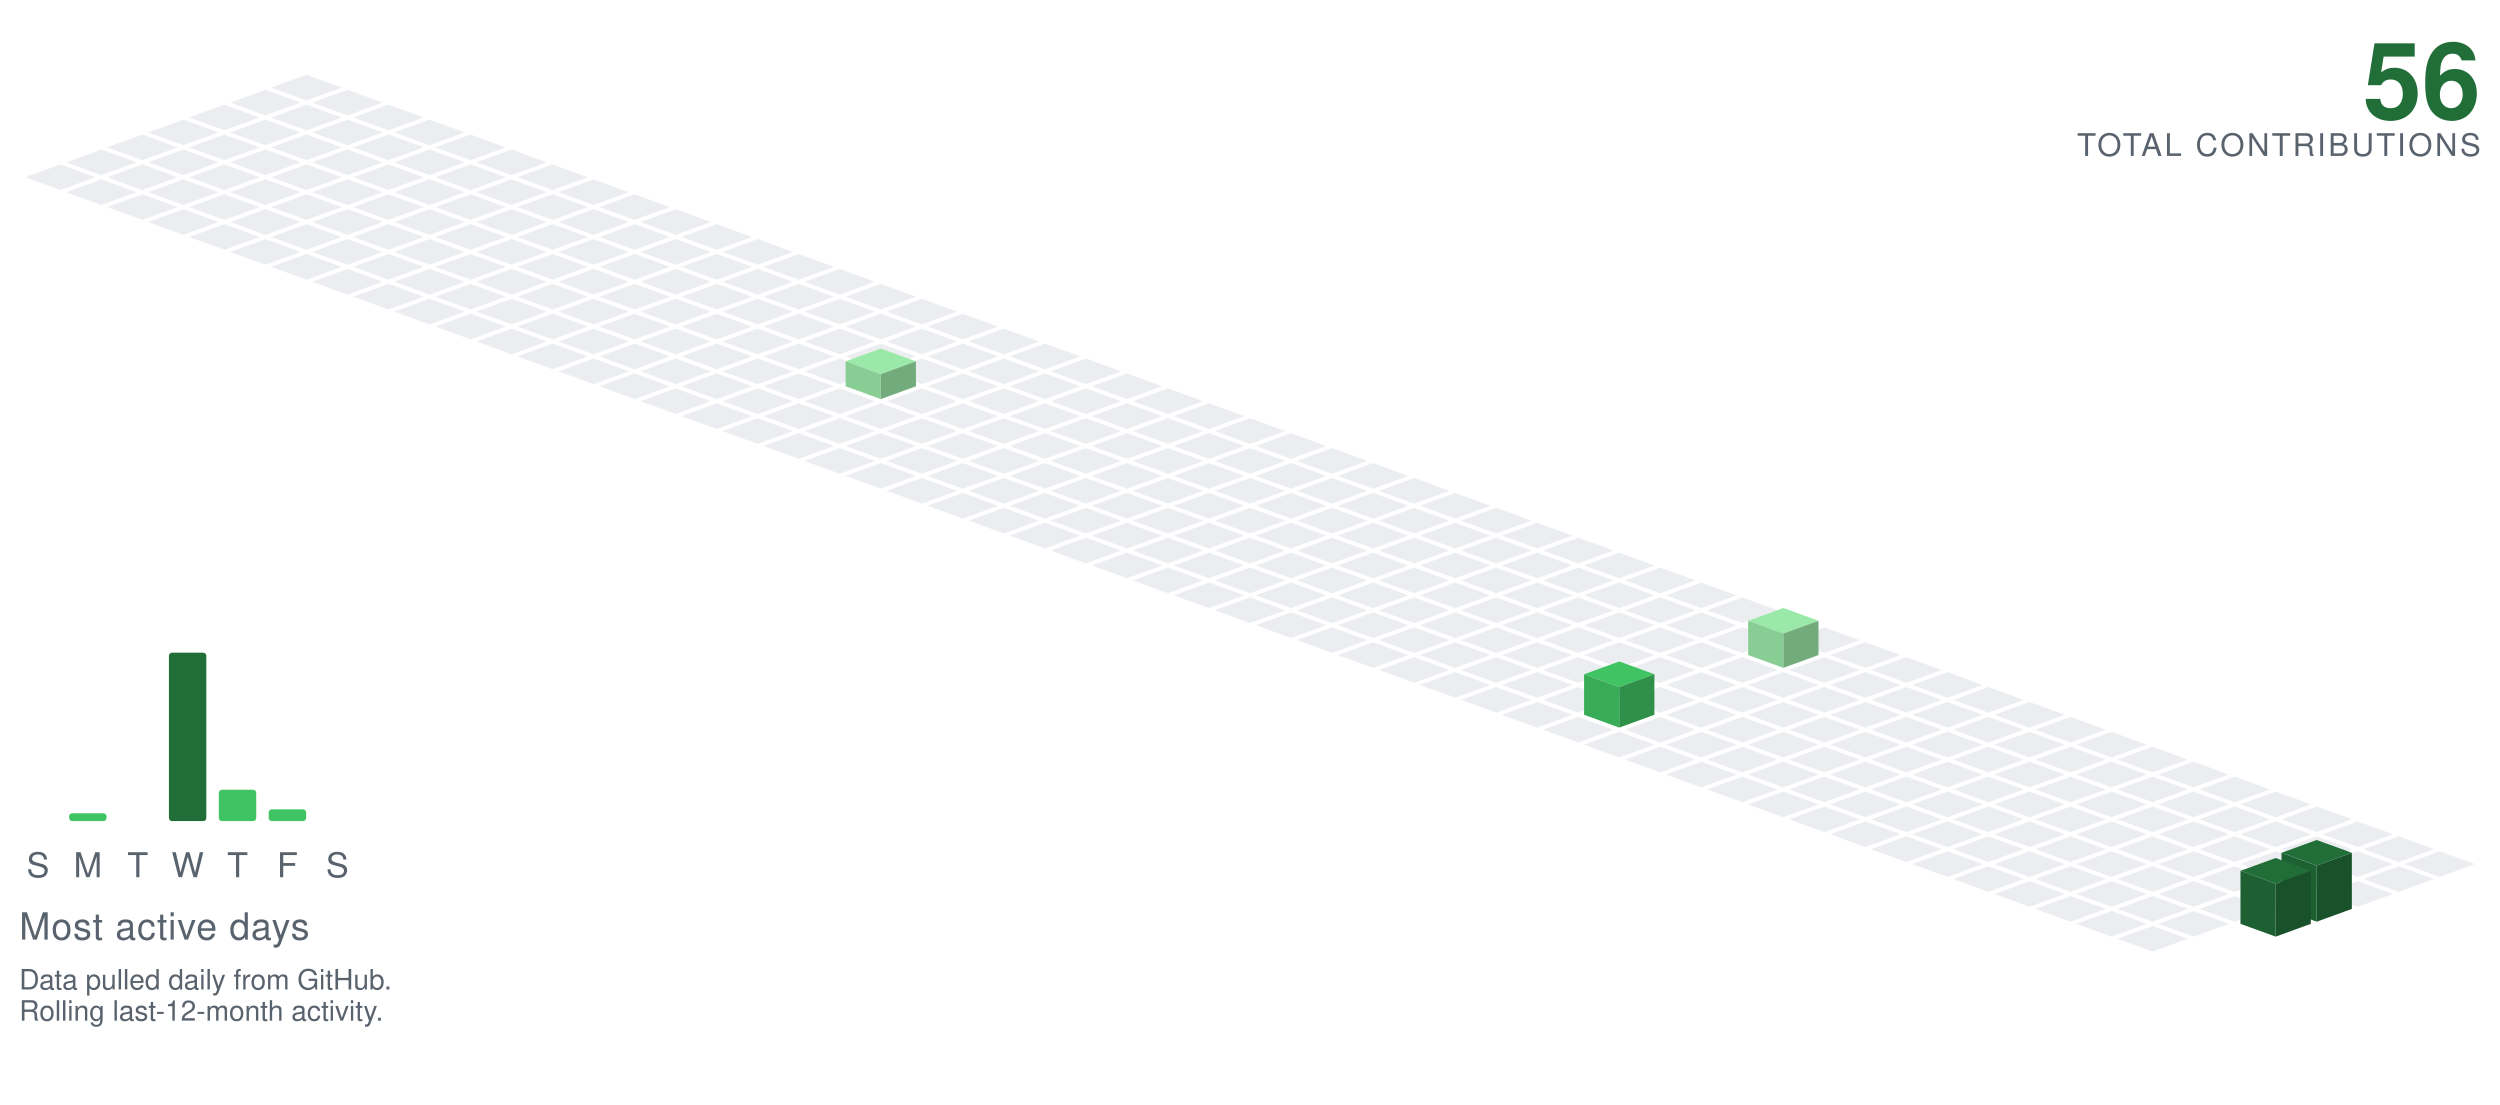
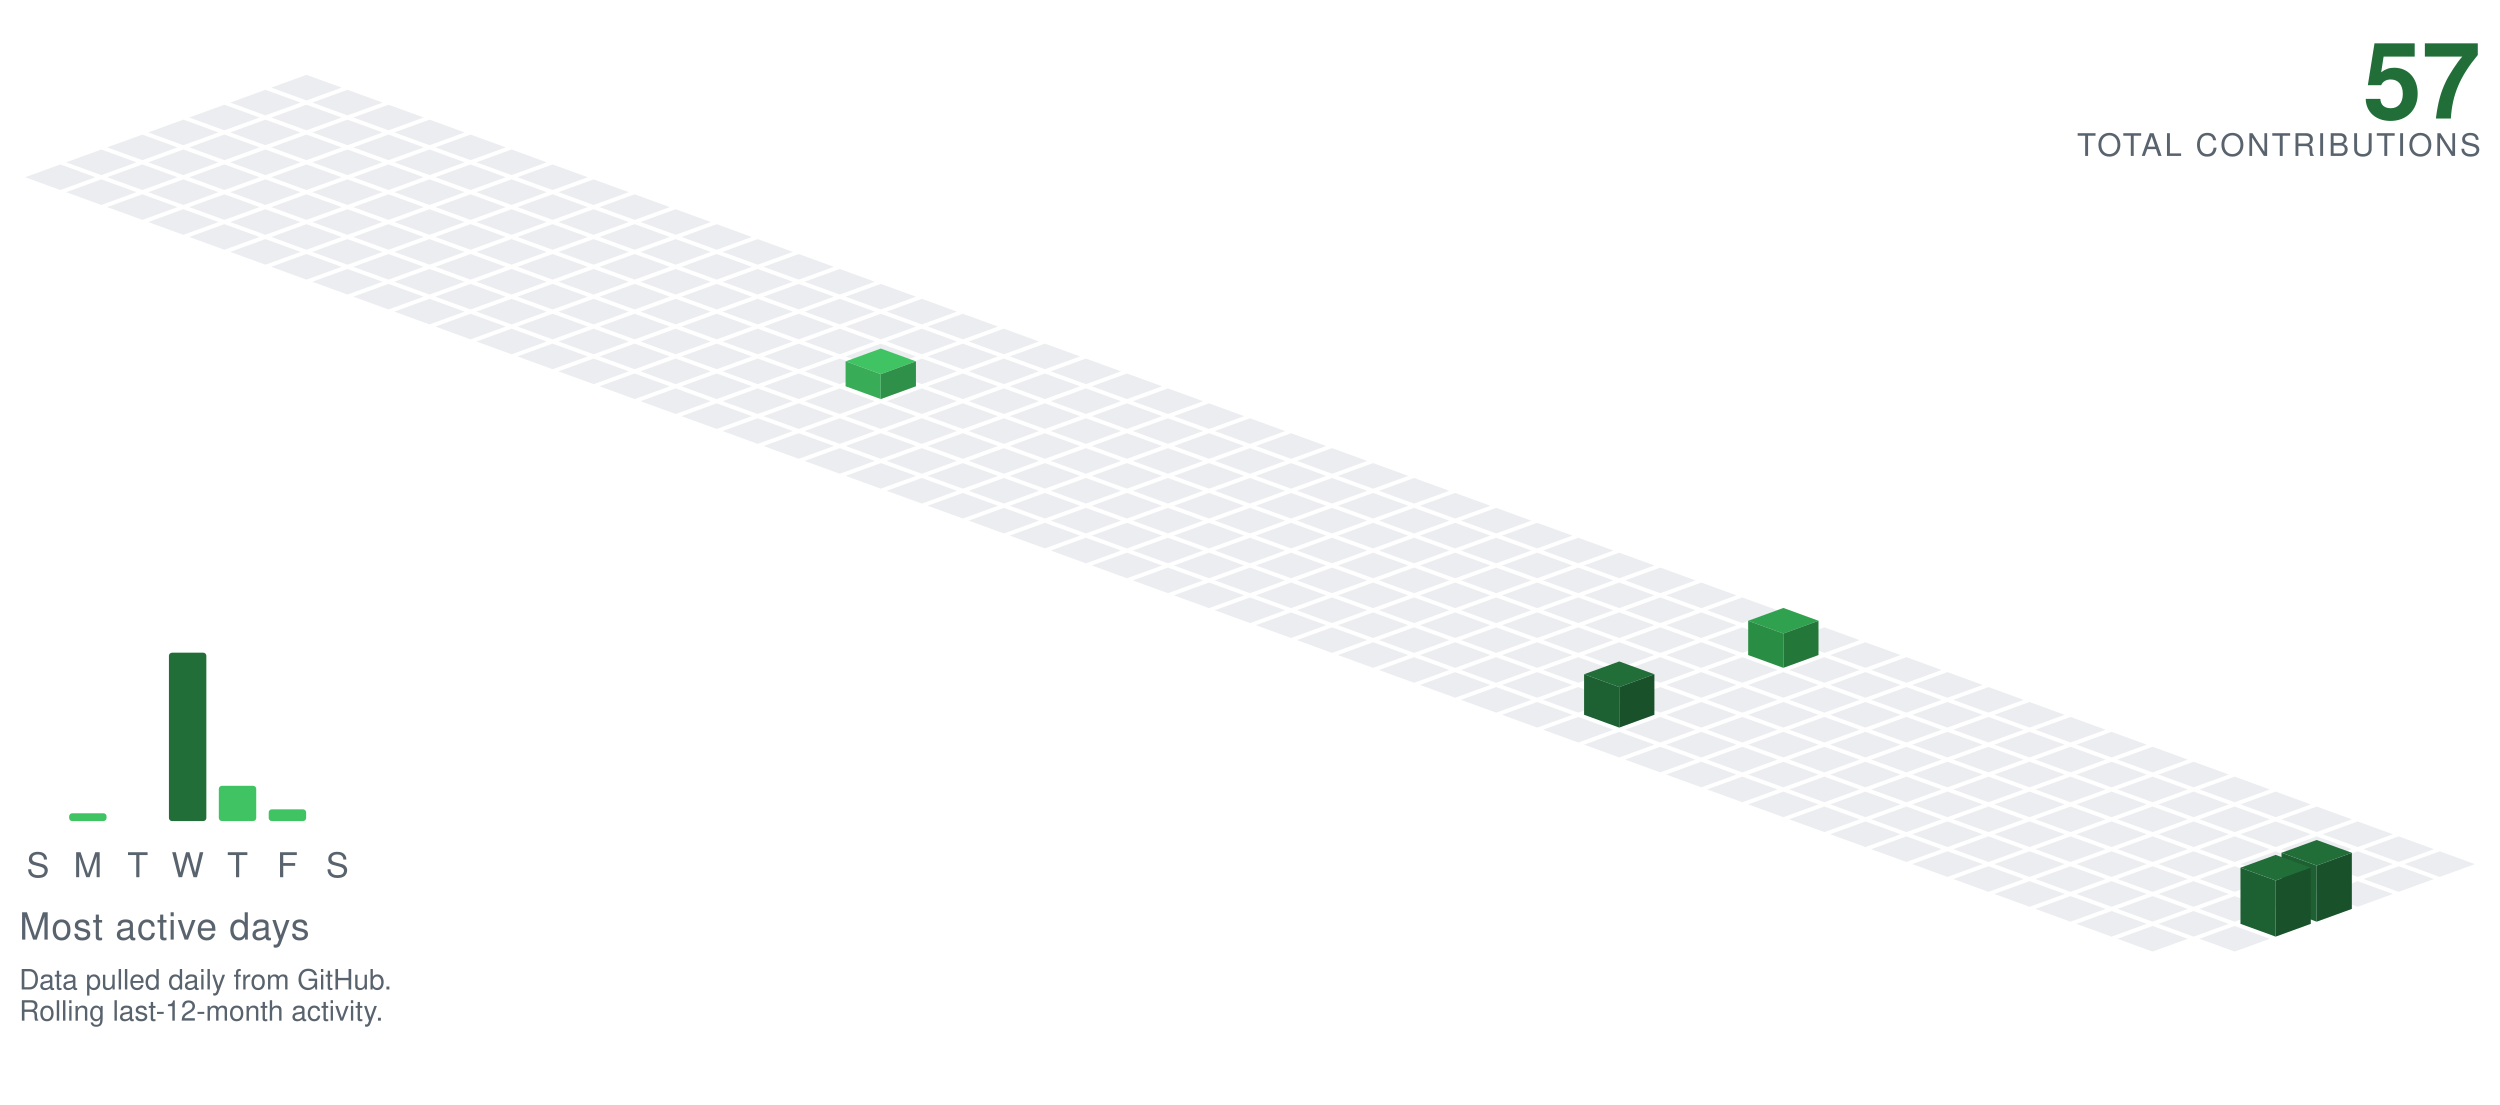
<svg xmlns="http://www.w3.org/2000/svg" viewBox="-98.09 -24.00 801.34 354.30" width="801" height="354">
  <polygon points="0.00,0.00 11.28,4.10 0.00,8.21 -11.28,4.10" fill="#ebedf0" />
  <polygon points="-13.16,4.79 -1.88,8.89 -13.16,13.00 -24.43,8.89" fill="#ebedf0" />
  <polygon points="13.16,4.79 24.43,8.89 13.16,13.00 1.88,8.89" fill="#ebedf0" />
  <polygon points="-26.31,9.58 -15.04,13.68 -26.31,17.79 -37.59,13.68" fill="#ebedf0" />
  <polygon points="0.00,9.58 11.28,13.68 0.00,17.79 -11.28,13.68" fill="#ebedf0" />
  <polygon points="26.31,9.58 37.59,13.68 26.31,17.79 15.04,13.68" fill="#ebedf0" />
  <polygon points="-39.47,14.36 -28.19,18.47 -39.47,22.57 -50.74,18.47" fill="#ebedf0" />
  <polygon points="-13.16,14.36 -1.88,18.47 -13.16,22.57 -24.43,18.47" fill="#ebedf0" />
  <polygon points="13.16,14.36 24.43,18.47 13.16,22.57 1.88,18.47" fill="#ebedf0" />
  <polygon points="39.47,14.36 50.74,18.47 39.47,22.57 28.19,18.47" fill="#ebedf0" />
  <polygon points="-52.62,19.15 -41.35,23.26 -52.62,27.36 -63.90,23.26" fill="#ebedf0" />
  <polygon points="-26.31,19.15 -15.04,23.26 -26.31,27.36 -37.59,23.26" fill="#ebedf0" />
  <polygon points="0.00,19.15 11.28,23.26 0.00,27.36 -11.28,23.26" fill="#ebedf0" />
  <polygon points="26.31,19.15 37.59,23.26 26.31,27.36 15.04,23.26" fill="#ebedf0" />
  <polygon points="52.62,19.15 63.90,23.26 52.62,27.36 41.35,23.26" fill="#ebedf0" />
  <polygon points="-65.78,23.94 -54.50,28.05 -65.78,32.15 -77.05,28.05" fill="#ebedf0" />
  <polygon points="-39.47,23.94 -28.19,28.05 -39.47,32.15 -50.74,28.05" fill="#ebedf0" />
  <polygon points="-13.16,23.94 -1.88,28.05 -13.16,32.15 -24.43,28.05" fill="#ebedf0" />
  <polygon points="13.16,23.94 24.43,28.05 13.16,32.15 1.88,28.05" fill="#ebedf0" />
  <polygon points="39.47,23.94 50.74,28.05 39.47,32.15 28.19,28.05" fill="#ebedf0" />
  <polygon points="65.78,23.94 77.05,28.05 65.78,32.15 54.50,28.05" fill="#ebedf0" />
  <polygon points="-78.93,28.73 -67.66,32.83 -78.93,36.94 -90.21,32.83" fill="#ebedf0" />
  <polygon points="-52.62,28.73 -41.35,32.83 -52.62,36.94 -63.90,32.83" fill="#ebedf0" />
  <polygon points="-26.31,28.73 -15.04,32.83 -26.31,36.94 -37.59,32.83" fill="#ebedf0" />
  <polygon points="0.00,28.73 11.28,32.83 0.00,36.94 -11.28,32.83" fill="#ebedf0" />
  <polygon points="26.31,28.73 37.59,32.83 26.31,36.94 15.04,32.83" fill="#ebedf0" />
  <polygon points="52.62,28.73 63.90,32.83 52.62,36.94 41.35,32.83" fill="#ebedf0" />
  <polygon points="78.93,28.73 90.21,32.83 78.93,36.94 67.66,32.83" fill="#ebedf0" />
  <polygon points="-65.78,33.52 -54.50,37.62 -65.78,41.73 -77.05,37.62" fill="#ebedf0" />
  <polygon points="-39.47,33.52 -28.19,37.62 -39.47,41.73 -50.74,37.62" fill="#ebedf0" />
  <polygon points="-13.16,33.52 -1.88,37.62 -13.16,41.73 -24.43,37.62" fill="#ebedf0" />
  <polygon points="13.16,33.52 24.43,37.62 13.16,41.73 1.88,37.62" fill="#ebedf0" />
  <polygon points="39.47,33.52 50.74,37.62 39.47,41.73 28.19,37.62" fill="#ebedf0" />
  <polygon points="65.78,33.52 77.05,37.62 65.78,41.73 54.50,37.62" fill="#ebedf0" />
  <polygon points="92.09,33.52 103.37,37.62 92.09,41.73 80.81,37.62" fill="#ebedf0" />
  <polygon points="-52.62,38.31 -41.35,42.41 -52.62,46.51 -63.90,42.41" fill="#ebedf0" />
  <polygon points="-26.31,38.31 -15.04,42.41 -26.31,46.51 -37.59,42.41" fill="#ebedf0" />
  <polygon points="0.00,38.31 11.28,42.41 0.00,46.51 -11.28,42.41" fill="#ebedf0" />
  <polygon points="26.31,38.31 37.59,42.41 26.31,46.51 15.04,42.41" fill="#ebedf0" />
  <polygon points="52.62,38.31 63.90,42.41 52.62,46.51 41.35,42.41" fill="#ebedf0" />
  <polygon points="78.93,38.31 90.21,42.41 78.93,46.51 67.66,42.41" fill="#ebedf0" />
  <polygon points="105.25,38.31 116.52,42.41 105.25,46.51 93.97,42.41" fill="#ebedf0" />
  <polygon points="-39.47,43.09 -28.19,47.20 -39.47,51.30 -50.74,47.20" fill="#ebedf0" />
  <polygon points="-13.16,43.09 -1.88,47.20 -13.16,51.30 -24.43,47.20" fill="#ebedf0" />
  <polygon points="13.16,43.09 24.43,47.20 13.16,51.30 1.88,47.20" fill="#ebedf0" />
  <polygon points="39.47,43.09 50.74,47.20 39.47,51.30 28.19,47.20" fill="#ebedf0" />
  <polygon points="65.78,43.09 77.05,47.20 65.78,51.30 54.50,47.20" fill="#ebedf0" />
  <polygon points="92.09,43.09 103.37,47.20 92.09,51.30 80.81,47.20" fill="#ebedf0" />
  <polygon points="118.40,43.09 129.68,47.20 118.40,51.30 107.12,47.20" fill="#ebedf0" />
  <polygon points="-26.31,47.88 -15.04,51.99 -26.31,56.09 -37.59,51.99" fill="#ebedf0" />
  <polygon points="0.00,47.88 11.28,51.99 0.00,56.09 -11.28,51.99" fill="#ebedf0" />
  <polygon points="26.31,47.88 37.59,51.99 26.31,56.09 15.04,51.99" fill="#ebedf0" />
  <polygon points="52.62,47.88 63.90,51.99 52.62,56.09 41.35,51.99" fill="#ebedf0" />
  <polygon points="78.93,47.88 90.21,51.99 78.93,56.09 67.66,51.99" fill="#ebedf0" />
  <polygon points="105.25,47.88 116.52,51.99 105.25,56.09 93.97,51.99" fill="#ebedf0" />
  <polygon points="131.56,47.88 142.83,51.99 131.56,56.09 120.28,51.99" fill="#ebedf0" />
  <polygon points="-13.16,52.67 -1.88,56.78 -13.16,60.88 -24.43,56.78" fill="#ebedf0" />
  <polygon points="13.16,52.67 24.43,56.78 13.16,60.88 1.88,56.78" fill="#ebedf0" />
  <polygon points="39.47,52.67 50.74,56.78 39.47,60.88 28.19,56.78" fill="#ebedf0" />
  <polygon points="65.78,52.67 77.05,56.78 65.78,60.88 54.50,56.78" fill="#ebedf0" />
  <polygon points="92.09,52.67 103.37,56.78 92.09,60.88 80.81,56.78" fill="#ebedf0" />
  <polygon points="118.40,52.67 129.68,56.78 118.40,60.88 107.12,56.78" fill="#ebedf0" />
  <polygon points="144.71,52.67 155.99,56.78 144.71,60.88 133.44,56.78" fill="#ebedf0" />
  <polygon points="0.00,57.46 11.28,61.56 0.00,65.67 -11.28,61.56" fill="#ebedf0" />
  <polygon points="26.31,57.46 37.59,61.56 26.31,65.67 15.04,61.56" fill="#ebedf0" />
  <polygon points="52.62,57.46 63.90,61.56 52.62,65.67 41.35,61.56" fill="#ebedf0" />
  <polygon points="78.93,57.46 90.21,61.56 78.93,65.67 67.66,61.56" fill="#ebedf0" />
  <polygon points="105.25,57.46 116.52,61.56 105.25,65.67 93.97,61.56" fill="#ebedf0" />
  <polygon points="131.56,57.46 142.83,61.56 131.56,65.67 120.28,61.56" fill="#ebedf0" />
  <polygon points="157.87,57.46 169.14,61.56 157.87,65.67 146.59,61.56" fill="#ebedf0" />
  <polygon points="13.16,62.25 24.43,66.35 13.16,70.46 1.88,66.35" fill="#ebedf0" />
  <polygon points="39.47,62.25 50.74,66.35 39.47,70.46 28.19,66.35" fill="#ebedf0" />
  <polygon points="65.78,62.25 77.05,66.35 65.78,70.46 54.50,66.35" fill="#ebedf0" />
  <polygon points="92.09,62.25 103.37,66.35 92.09,70.46 80.81,66.35" fill="#ebedf0" />
  <polygon points="118.40,62.25 129.68,66.35 118.40,70.46 107.12,66.35" fill="#ebedf0" />
  <polygon points="144.71,62.25 155.99,66.35 144.71,70.46 133.44,66.35" fill="#ebedf0" />
  <polygon points="171.02,62.25 182.30,66.35 171.02,70.46 159.75,66.35" fill="#ebedf0" />
  <polygon points="26.31,67.04 37.59,71.14 26.31,75.24 15.04,71.14" fill="#ebedf0" />
  <polygon points="52.62,67.04 63.90,71.14 52.62,75.24 41.35,71.14" fill="#ebedf0" />
  <polygon points="78.93,67.04 90.21,71.14 78.93,75.24 67.66,71.14" fill="#ebedf0" />
  <polygon points="105.25,67.04 116.52,71.14 105.25,75.24 93.97,71.14" fill="#ebedf0" />
  <polygon points="131.56,67.04 142.83,71.14 131.56,75.24 120.28,71.14" fill="#ebedf0" />
  <polygon points="157.87,67.04 169.14,71.14 157.87,75.24 146.59,71.14" fill="#ebedf0" />
  <polygon points="184.18,67.04 195.46,71.14 184.18,75.24 172.90,71.14" fill="#ebedf0" />
  <polygon points="39.47,71.82 50.74,75.93 39.47,80.03 28.19,75.93" fill="#ebedf0" />
  <polygon points="65.78,71.82 77.05,75.93 65.78,80.03 54.50,75.93" fill="#ebedf0" />
  <polygon points="92.09,71.82 103.37,75.93 92.09,80.03 80.81,75.93" fill="#ebedf0" />
  <polygon points="118.40,71.82 129.68,75.93 118.40,80.03 107.12,75.93" fill="#ebedf0" />
  <polygon points="144.71,71.82 155.99,75.93 144.71,80.03 133.44,75.93" fill="#ebedf0" />
  <polygon points="171.02,71.82 182.30,75.93 171.02,80.03 159.75,75.93" fill="#ebedf0" />
  <polygon points="197.34,71.82 208.61,75.93 197.34,80.03 186.06,75.93" fill="#ebedf0" />
  <polygon points="52.62,76.61 63.90,80.72 52.62,84.82 41.35,80.72" fill="#ebedf0" />
  <polygon points="78.93,76.61 90.21,80.72 78.93,84.82 67.66,80.72" fill="#ebedf0" />
  <polygon points="105.25,76.61 116.52,80.72 105.25,84.82 93.97,80.72" fill="#ebedf0" />
  <polygon points="131.56,76.61 142.83,80.72 131.56,84.82 120.28,80.72" fill="#ebedf0" />
  <polygon points="157.87,76.61 169.14,80.72 157.87,84.82 146.59,80.72" fill="#ebedf0" />
  <polygon points="184.18,76.61 195.46,80.72 184.18,84.82 172.90,80.72" fill="#ebedf0" />
  <polygon points="210.49,76.61 221.77,80.72 210.49,84.82 199.21,80.72" fill="#ebedf0" />
  <polygon points="65.78,81.40 77.05,85.51 65.78,89.61 54.50,85.51" fill="#ebedf0" />
  <polygon points="92.09,81.40 103.37,85.51 92.09,89.61 80.81,85.51" fill="#ebedf0" />
  <polygon points="118.40,81.40 129.68,85.51 118.40,89.61 107.12,85.51" fill="#ebedf0" />
  <polygon points="144.71,81.40 155.99,85.51 144.71,89.61 133.44,85.51" fill="#ebedf0" />
  <polygon points="171.02,81.40 182.30,85.51 171.02,89.61 159.75,85.51" fill="#ebedf0" />
  <polygon points="197.34,81.40 208.61,85.51 197.34,89.61 186.06,85.51" fill="#ebedf0" />
  <polygon points="223.65,81.40 234.92,85.51 223.65,89.61 212.37,85.51" fill="#ebedf0" />
  <polygon points="78.93,86.19 90.21,90.29 78.93,94.40 67.66,90.29" fill="#ebedf0" />
  <polygon points="105.25,86.19 116.52,90.29 105.25,94.40 93.97,90.29" fill="#ebedf0" />
  <polygon points="131.56,86.19 142.83,90.29 131.56,94.40 120.28,90.29" fill="#ebedf0" />
  <polygon points="157.87,86.19 169.14,90.29 157.87,94.40 146.59,90.29" fill="#ebedf0" />
  <polygon points="184.18,86.19 195.46,90.29 184.18,94.40 172.90,90.29" fill="#ebedf0" />
  <polygon points="210.49,86.19 221.77,90.29 210.49,94.40 199.21,90.29" fill="#ebedf0" />
  <polygon points="236.80,86.19 248.08,90.29 236.80,94.40 225.53,90.29" fill="#ebedf0" />
  <polygon points="92.09,90.98 103.37,95.08 92.09,99.19 80.81,95.08" fill="#ebedf0" />
  <polygon points="118.40,90.98 129.68,95.08 118.40,99.19 107.12,95.08" fill="#ebedf0" />
  <polygon points="144.71,90.98 155.99,95.08 144.71,99.19 133.44,95.08" fill="#ebedf0" />
  <polygon points="171.02,90.98 182.30,95.08 171.02,99.19 159.75,95.08" fill="#ebedf0" />
  <polygon points="197.34,90.98 208.61,95.08 197.34,99.19 186.06,95.08" fill="#ebedf0" />
  <polygon points="223.65,90.98 234.92,95.08 223.65,99.19 212.37,95.08" fill="#ebedf0" />
  <polygon points="249.96,90.98 261.23,95.08 249.96,99.19 238.68,95.08" fill="#ebedf0" />
  <polygon points="105.25,95.77 116.52,99.87 105.25,103.97 93.97,99.87" fill="#ebedf0" />
  <polygon points="131.56,95.77 142.83,99.87 131.56,103.97 120.28,99.87" fill="#ebedf0" />
  <polygon points="157.87,95.77 169.14,99.87 157.87,103.97 146.59,99.87" fill="#ebedf0" />
  <polygon points="210.49,95.77 221.77,99.87 210.49,103.97 199.21,99.87" fill="#ebedf0" />
  <polygon points="236.80,95.77 248.08,99.87 236.80,103.97 225.53,99.87" fill="#ebedf0" />
  <polygon points="263.11,95.77 274.39,99.87 263.11,103.97 251.84,99.87" fill="#ebedf0" />
-   <polygon points="184.18,87.77 195.46,91.87 184.18,95.97 172.90,91.87" fill="#9be9a8" />
-   <polygon points="172.90,99.87 172.90,91.87 184.18,95.97 184.18,103.97" fill="#88cd93" />
-   <polygon points="184.18,103.97 184.18,95.97 195.46,91.87 195.46,99.87" fill="#72ac7c" />
+   <polygon points="184.18,87.77 195.46,91.87 184.18,95.97 172.90,91.87" fill="#40c463" />
+   <polygon points="172.90,99.87 172.90,91.87 184.18,95.97 184.18,103.97" fill="#38ac57" />
+   <polygon points="184.18,103.97 184.18,95.97 195.46,91.87 195.46,99.87" fill="#2f9149" />
  <polygon points="118.40,100.55 129.68,104.66 118.40,108.76 107.12,104.66" fill="#ebedf0" />
  <polygon points="144.71,100.55 155.99,104.66 144.71,108.76 133.44,104.66" fill="#ebedf0" />
  <polygon points="171.02,100.55 182.30,104.66 171.02,108.76 159.75,104.66" fill="#ebedf0" />
  <polygon points="197.34,100.55 208.61,104.66 197.34,108.76 186.06,104.66" fill="#ebedf0" />
  <polygon points="223.65,100.55 234.92,104.66 223.65,108.76 212.37,104.66" fill="#ebedf0" />
  <polygon points="249.96,100.55 261.23,104.66 249.96,108.76 238.68,104.66" fill="#ebedf0" />
  <polygon points="276.27,100.55 287.55,104.66 276.27,108.76 264.99,104.66" fill="#ebedf0" />
  <polygon points="131.56,105.34 142.83,109.45 131.56,113.55 120.28,109.45" fill="#ebedf0" />
  <polygon points="157.87,105.34 169.14,109.45 157.87,113.55 146.59,109.45" fill="#ebedf0" />
  <polygon points="184.18,105.34 195.46,109.45 184.18,113.55 172.90,109.45" fill="#ebedf0" />
  <polygon points="210.49,105.34 221.77,109.45 210.49,113.55 199.21,109.45" fill="#ebedf0" />
  <polygon points="236.80,105.34 248.08,109.45 236.80,113.55 225.53,109.45" fill="#ebedf0" />
  <polygon points="263.11,105.34 274.39,109.45 263.11,113.55 251.84,109.45" fill="#ebedf0" />
  <polygon points="289.43,105.34 300.70,109.45 289.43,113.55 278.15,109.45" fill="#ebedf0" />
  <polygon points="144.71,110.13 155.99,114.23 144.71,118.34 133.44,114.23" fill="#ebedf0" />
  <polygon points="171.02,110.13 182.30,114.23 171.02,118.34 159.75,114.23" fill="#ebedf0" />
  <polygon points="197.34,110.13 208.61,114.23 197.34,118.34 186.06,114.23" fill="#ebedf0" />
  <polygon points="223.65,110.13 234.92,114.23 223.65,118.34 212.37,114.23" fill="#ebedf0" />
  <polygon points="249.96,110.13 261.23,114.23 249.96,118.34 238.68,114.23" fill="#ebedf0" />
  <polygon points="276.27,110.13 287.55,114.23 276.27,118.34 264.99,114.23" fill="#ebedf0" />
  <polygon points="302.58,110.13 313.86,114.23 302.58,118.34 291.30,114.23" fill="#ebedf0" />
  <polygon points="157.87,114.92 169.14,119.02 157.87,123.13 146.59,119.02" fill="#ebedf0" />
  <polygon points="184.18,114.92 195.46,119.02 184.18,123.13 172.90,119.02" fill="#ebedf0" />
  <polygon points="210.49,114.92 221.77,119.02 210.49,123.13 199.21,119.02" fill="#ebedf0" />
  <polygon points="236.80,114.92 248.08,119.02 236.80,123.13 225.53,119.02" fill="#ebedf0" />
  <polygon points="263.11,114.92 274.39,119.02 263.11,123.13 251.84,119.02" fill="#ebedf0" />
  <polygon points="289.43,114.92 300.70,119.02 289.43,123.13 278.15,119.02" fill="#ebedf0" />
  <polygon points="315.74,114.92 327.01,119.02 315.74,123.13 304.46,119.02" fill="#ebedf0" />
  <polygon points="171.02,119.71 182.30,123.81 171.02,127.92 159.75,123.81" fill="#ebedf0" />
  <polygon points="197.34,119.71 208.61,123.81 197.34,127.92 186.06,123.81" fill="#ebedf0" />
  <polygon points="223.65,119.71 234.92,123.81 223.65,127.92 212.37,123.81" fill="#ebedf0" />
  <polygon points="249.96,119.71 261.23,123.81 249.96,127.92 238.68,123.81" fill="#ebedf0" />
  <polygon points="276.27,119.71 287.55,123.81 276.27,127.92 264.99,123.81" fill="#ebedf0" />
  <polygon points="302.58,119.71 313.86,123.81 302.58,127.92 291.30,123.81" fill="#ebedf0" />
  <polygon points="328.89,119.71 340.17,123.81 328.89,127.92 317.62,123.81" fill="#ebedf0" />
  <polygon points="184.18,124.50 195.46,128.60 184.18,132.70 172.90,128.60" fill="#ebedf0" />
  <polygon points="210.49,124.50 221.77,128.60 210.49,132.70 199.21,128.60" fill="#ebedf0" />
  <polygon points="236.80,124.50 248.08,128.60 236.80,132.70 225.53,128.60" fill="#ebedf0" />
  <polygon points="263.11,124.50 274.39,128.60 263.11,132.70 251.84,128.60" fill="#ebedf0" />
  <polygon points="289.43,124.50 300.70,128.60 289.43,132.70 278.15,128.60" fill="#ebedf0" />
  <polygon points="315.74,124.50 327.01,128.60 315.74,132.70 304.46,128.60" fill="#ebedf0" />
  <polygon points="342.05,124.50 353.32,128.60 342.05,132.70 330.77,128.60" fill="#ebedf0" />
  <polygon points="197.34,129.28 208.61,133.39 197.34,137.49 186.06,133.39" fill="#ebedf0" />
  <polygon points="223.65,129.28 234.92,133.39 223.65,137.49 212.37,133.39" fill="#ebedf0" />
  <polygon points="249.96,129.28 261.23,133.39 249.96,137.49 238.68,133.39" fill="#ebedf0" />
  <polygon points="276.27,129.28 287.55,133.39 276.27,137.49 264.99,133.39" fill="#ebedf0" />
  <polygon points="302.58,129.28 313.86,133.39 302.58,137.49 291.30,133.39" fill="#ebedf0" />
  <polygon points="328.89,129.28 340.17,133.39 328.89,137.49 317.62,133.39" fill="#ebedf0" />
  <polygon points="355.20,129.28 366.48,133.39 355.20,137.49 343.93,133.39" fill="#ebedf0" />
  <polygon points="210.49,134.07 221.77,138.18 210.49,142.28 199.21,138.18" fill="#ebedf0" />
  <polygon points="236.80,134.07 248.08,138.18 236.80,142.28 225.53,138.18" fill="#ebedf0" />
  <polygon points="263.11,134.07 274.39,138.18 263.11,142.28 251.84,138.18" fill="#ebedf0" />
  <polygon points="289.43,134.07 300.70,138.18 289.43,142.28 278.15,138.18" fill="#ebedf0" />
  <polygon points="315.74,134.07 327.01,138.18 315.74,142.28 304.46,138.18" fill="#ebedf0" />
  <polygon points="342.05,134.07 353.32,138.18 342.05,142.28 330.77,138.18" fill="#ebedf0" />
  <polygon points="368.36,134.07 379.64,138.18 368.36,142.28 357.08,138.18" fill="#ebedf0" />
  <polygon points="223.65,138.86 234.92,142.96 223.65,147.07 212.37,142.96" fill="#ebedf0" />
  <polygon points="249.96,138.86 261.23,142.96 249.96,147.07 238.68,142.96" fill="#ebedf0" />
  <polygon points="276.27,138.86 287.55,142.96 276.27,147.07 264.99,142.96" fill="#ebedf0" />
  <polygon points="302.58,138.86 313.86,142.96 302.58,147.07 291.30,142.96" fill="#ebedf0" />
  <polygon points="328.89,138.86 340.17,142.96 328.89,147.07 317.62,142.96" fill="#ebedf0" />
  <polygon points="355.20,138.86 366.48,142.96 355.20,147.07 343.93,142.96" fill="#ebedf0" />
  <polygon points="381.52,138.86 392.79,142.96 381.52,147.07 370.24,142.96" fill="#ebedf0" />
  <polygon points="236.80,143.65 248.08,147.75 236.80,151.86 225.53,147.75" fill="#ebedf0" />
  <polygon points="263.11,143.65 274.39,147.75 263.11,151.86 251.84,147.75" fill="#ebedf0" />
  <polygon points="289.43,143.65 300.70,147.75 289.43,151.86 278.15,147.75" fill="#ebedf0" />
  <polygon points="315.74,143.65 327.01,147.75 315.74,151.86 304.46,147.75" fill="#ebedf0" />
  <polygon points="342.05,143.65 353.32,147.75 342.05,151.86 330.77,147.75" fill="#ebedf0" />
  <polygon points="368.36,143.65 379.64,147.75 368.36,151.86 357.08,147.75" fill="#ebedf0" />
  <polygon points="394.67,143.65 405.95,147.75 394.67,151.86 383.39,147.75" fill="#ebedf0" />
  <polygon points="249.96,148.44 261.23,152.54 249.96,156.65 238.68,152.54" fill="#ebedf0" />
  <polygon points="276.27,148.44 287.55,152.54 276.27,156.65 264.99,152.54" fill="#ebedf0" />
  <polygon points="302.58,148.44 313.86,152.54 302.58,156.65 291.30,152.54" fill="#ebedf0" />
  <polygon points="328.89,148.44 340.17,152.54 328.89,156.65 317.62,152.54" fill="#ebedf0" />
  <polygon points="355.20,148.44 366.48,152.54 355.20,156.65 343.93,152.54" fill="#ebedf0" />
  <polygon points="381.52,148.44 392.79,152.54 381.52,156.65 370.24,152.54" fill="#ebedf0" />
  <polygon points="407.83,148.44 419.10,152.54 407.83,156.65 396.55,152.54" fill="#ebedf0" />
  <polygon points="263.11,153.23 274.39,157.33 263.11,161.43 251.84,157.33" fill="#ebedf0" />
  <polygon points="289.43,153.23 300.70,157.33 289.43,161.43 278.15,157.33" fill="#ebedf0" />
  <polygon points="315.74,153.23 327.01,157.33 315.74,161.43 304.46,157.33" fill="#ebedf0" />
  <polygon points="342.05,153.23 353.32,157.33 342.05,161.43 330.77,157.33" fill="#ebedf0" />
  <polygon points="368.36,153.23 379.64,157.33 368.36,161.43 357.08,157.33" fill="#ebedf0" />
  <polygon points="394.67,153.23 405.95,157.33 394.67,161.43 383.39,157.33" fill="#ebedf0" />
  <polygon points="420.98,153.23 432.26,157.33 420.98,161.43 409.71,157.33" fill="#ebedf0" />
  <polygon points="276.27,158.01 287.55,162.12 276.27,166.22 264.99,162.12" fill="#ebedf0" />
  <polygon points="302.58,158.01 313.86,162.12 302.58,166.22 291.30,162.12" fill="#ebedf0" />
  <polygon points="328.89,158.01 340.17,162.12 328.89,166.22 317.62,162.12" fill="#ebedf0" />
  <polygon points="355.20,158.01 366.48,162.12 355.20,166.22 343.93,162.12" fill="#ebedf0" />
  <polygon points="381.52,158.01 392.79,162.12 381.52,166.22 370.24,162.12" fill="#ebedf0" />
  <polygon points="407.83,158.01 419.10,162.12 407.83,166.22 396.55,162.12" fill="#ebedf0" />
  <polygon points="434.14,158.01 445.41,162.12 434.14,166.22 422.86,162.12" fill="#ebedf0" />
  <polygon points="289.43,162.80 300.70,166.91 289.43,171.01 278.15,166.91" fill="#ebedf0" />
  <polygon points="315.74,162.80 327.01,166.91 315.74,171.01 304.46,166.91" fill="#ebedf0" />
  <polygon points="342.05,162.80 353.32,166.91 342.05,171.01 330.77,166.91" fill="#ebedf0" />
  <polygon points="368.36,162.80 379.64,166.91 368.36,171.01 357.08,166.91" fill="#ebedf0" />
  <polygon points="394.67,162.80 405.95,166.91 394.67,171.01 383.39,166.91" fill="#ebedf0" />
  <polygon points="420.98,162.80 432.26,166.91 420.98,171.01 409.71,166.91" fill="#ebedf0" />
  <polygon points="447.29,162.80 458.57,166.91 447.29,171.01 436.02,166.91" fill="#ebedf0" />
  <polygon points="302.58,167.59 313.86,171.69 302.58,175.80 291.30,171.69" fill="#ebedf0" />
  <polygon points="328.89,167.59 340.17,171.69 328.89,175.80 317.62,171.69" fill="#ebedf0" />
  <polygon points="355.20,167.59 366.48,171.69 355.20,175.80 343.93,171.69" fill="#ebedf0" />
  <polygon points="381.52,167.59 392.79,171.69 381.52,175.80 370.24,171.69" fill="#ebedf0" />
  <polygon points="407.83,167.59 419.10,171.69 407.83,175.80 396.55,171.69" fill="#ebedf0" />
  <polygon points="434.14,167.59 445.41,171.69 434.14,175.80 422.86,171.69" fill="#ebedf0" />
  <polygon points="460.45,167.59 471.73,171.69 460.45,175.80 449.17,171.69" fill="#ebedf0" />
  <polygon points="315.74,172.38 327.01,176.48 315.74,180.59 304.46,176.48" fill="#ebedf0" />
  <polygon points="342.05,172.38 353.32,176.48 342.05,180.59 330.77,176.48" fill="#ebedf0" />
  <polygon points="368.36,172.38 379.64,176.48 368.36,180.59 357.08,176.48" fill="#ebedf0" />
  <polygon points="394.67,172.38 405.95,176.48 394.67,180.59 383.39,176.48" fill="#ebedf0" />
  <polygon points="420.98,172.38 432.26,176.48 420.98,180.59 409.71,176.48" fill="#ebedf0" />
  <polygon points="447.29,172.38 458.57,176.48 447.29,180.59 436.02,176.48" fill="#ebedf0" />
  <polygon points="473.61,172.38 484.88,176.48 473.61,180.59 462.33,176.48" fill="#ebedf0" />
  <polygon points="328.89,177.17 340.17,181.27 328.89,185.37 317.62,181.27" fill="#ebedf0" />
  <polygon points="355.20,177.17 366.48,181.27 355.20,185.37 343.93,181.27" fill="#ebedf0" />
  <polygon points="381.52,177.17 392.79,181.27 381.52,185.37 370.24,181.27" fill="#ebedf0" />
  <polygon points="407.83,177.17 419.10,181.27 407.83,185.37 396.55,181.27" fill="#ebedf0" />
  <polygon points="434.14,177.17 445.41,181.27 434.14,185.37 422.86,181.27" fill="#ebedf0" />
  <polygon points="460.45,177.17 471.73,181.27 460.45,185.37 449.17,181.27" fill="#ebedf0" />
  <polygon points="486.76,177.17 498.04,181.27 486.76,185.37 475.48,181.27" fill="#ebedf0" />
  <polygon points="342.05,181.95 353.32,186.06 342.05,190.16 330.77,186.06" fill="#ebedf0" />
  <polygon points="368.36,181.95 379.64,186.06 368.36,190.16 357.08,186.06" fill="#ebedf0" />
  <polygon points="394.67,181.95 405.95,186.06 394.67,190.16 383.39,186.06" fill="#ebedf0" />
  <polygon points="420.98,181.95 432.26,186.06 420.98,190.16 409.71,186.06" fill="#ebedf0" />
  <polygon points="447.29,181.95 458.57,186.06 447.29,190.16 436.02,186.06" fill="#ebedf0" />
  <polygon points="499.92,181.95 511.19,186.06 499.92,190.16 488.64,186.06" fill="#ebedf0" />
-   <polygon points="473.61,170.95 484.88,175.06 473.61,179.16 462.33,175.06" fill="#9be9a8" />
-   <polygon points="462.33,186.06 462.33,175.06 473.61,179.16 473.61,190.16" fill="#88cd93" />
-   <polygon points="473.61,190.16 473.61,179.16 484.88,175.06 484.88,186.06" fill="#72ac7c" />
+   <polygon points="473.61,170.95 484.88,175.06 473.61,179.16 462.33,175.06" fill="#30a14e" />
+   <polygon points="462.33,186.06 462.33,175.06 473.61,179.16 473.61,190.16" fill="#2a8d44" />
+   <polygon points="473.61,190.16 473.61,179.16 484.88,175.06 484.88,186.06" fill="#237739" />
  <polygon points="355.20,186.74 366.48,190.85 355.20,194.95 343.93,190.85" fill="#ebedf0" />
  <polygon points="381.52,186.74 392.79,190.85 381.52,194.95 370.24,190.85" fill="#ebedf0" />
  <polygon points="407.83,186.74 419.10,190.85 407.83,194.95 396.55,190.85" fill="#ebedf0" />
  <polygon points="434.14,186.74 445.41,190.85 434.14,194.95 422.86,190.85" fill="#ebedf0" />
  <polygon points="460.45,186.74 471.73,190.85 460.45,194.95 449.17,190.85" fill="#ebedf0" />
  <polygon points="486.76,186.74 498.04,190.85 486.76,194.95 475.48,190.85" fill="#ebedf0" />
  <polygon points="513.07,186.74 524.35,190.85 513.07,194.95 501.80,190.85" fill="#ebedf0" />
  <polygon points="368.36,191.53 379.64,195.64 368.36,199.74 357.08,195.64" fill="#ebedf0" />
  <polygon points="394.67,191.53 405.95,195.64 394.67,199.74 383.39,195.64" fill="#ebedf0" />
  <polygon points="420.98,191.53 432.26,195.64 420.98,199.74 409.71,195.64" fill="#ebedf0" />
  <polygon points="447.29,191.53 458.57,195.64 447.29,199.74 436.02,195.64" fill="#ebedf0" />
  <polygon points="473.61,191.53 484.88,195.64 473.61,199.74 462.33,195.64" fill="#ebedf0" />
  <polygon points="499.92,191.53 511.19,195.64 499.92,199.74 488.64,195.64" fill="#ebedf0" />
  <polygon points="526.23,191.53 537.50,195.64 526.23,199.74 514.95,195.64" fill="#ebedf0" />
  <polygon points="381.52,196.32 392.79,200.42 381.52,204.53 370.24,200.42" fill="#ebedf0" />
  <polygon points="407.83,196.32 419.10,200.42 407.83,204.53 396.55,200.42" fill="#ebedf0" />
  <polygon points="434.14,196.32 445.41,200.42 434.14,204.53 422.86,200.42" fill="#ebedf0" />
  <polygon points="460.45,196.32 471.73,200.42 460.45,204.53 449.17,200.42" fill="#ebedf0" />
  <polygon points="486.76,196.32 498.04,200.42 486.76,204.53 475.48,200.42" fill="#ebedf0" />
  <polygon points="513.07,196.32 524.35,200.42 513.07,204.53 501.80,200.42" fill="#ebedf0" />
  <polygon points="539.38,196.32 550.66,200.42 539.38,204.53 528.11,200.42" fill="#ebedf0" />
  <polygon points="394.67,201.11 405.95,205.21 394.67,209.32 383.39,205.21" fill="#ebedf0" />
  <polygon points="447.29,201.11 458.57,205.21 447.29,209.32 436.02,205.21" fill="#ebedf0" />
  <polygon points="473.61,201.11 484.88,205.21 473.61,209.32 462.33,205.21" fill="#ebedf0" />
  <polygon points="499.92,201.11 511.19,205.21 499.92,209.32 488.64,205.21" fill="#ebedf0" />
  <polygon points="526.23,201.11 537.50,205.21 526.23,209.32 514.95,205.21" fill="#ebedf0" />
  <polygon points="552.54,201.11 563.82,205.21 552.54,209.32 541.26,205.21" fill="#ebedf0" />
-   <polygon points="420.98,188.11 432.26,192.21 420.98,196.32 409.71,192.21" fill="#40c463" />
-   <polygon points="409.71,205.21 409.71,192.21 420.98,196.32 420.98,209.32" fill="#38ac57" />
-   <polygon points="420.98,209.32 420.98,196.32 432.26,192.21 432.26,205.21" fill="#2f9149" />
+   <polygon points="420.98,188.11 432.26,192.21 420.98,196.32 409.71,192.21" fill="#216e39" />
+   <polygon points="409.71,205.21 409.71,192.21 420.98,196.32 420.98,209.32" fill="#1d6032" />
+   <polygon points="420.98,209.32 420.98,196.32 432.26,192.21 432.26,205.21" fill="#18512a" />
  <polygon points="407.83,205.90 419.10,210.00 407.83,214.10 396.55,210.00" fill="#ebedf0" />
  <polygon points="434.14,205.90 445.41,210.00 434.14,214.10 422.86,210.00" fill="#ebedf0" />
  <polygon points="460.45,205.90 471.73,210.00 460.45,214.10 449.17,210.00" fill="#ebedf0" />
  <polygon points="486.76,205.90 498.04,210.00 486.76,214.10 475.48,210.00" fill="#ebedf0" />
  <polygon points="513.07,205.90 524.35,210.00 513.07,214.10 501.80,210.00" fill="#ebedf0" />
  <polygon points="539.38,205.90 550.66,210.00 539.38,214.10 528.11,210.00" fill="#ebedf0" />
  <polygon points="565.69,205.90 576.97,210.00 565.69,214.10 554.42,210.00" fill="#ebedf0" />
  <polygon points="420.98,210.68 432.26,214.79 420.98,218.89 409.71,214.79" fill="#ebedf0" />
  <polygon points="447.29,210.68 458.57,214.79 447.29,218.89 436.02,214.79" fill="#ebedf0" />
  <polygon points="473.61,210.68 484.88,214.79 473.61,218.89 462.33,214.79" fill="#ebedf0" />
  <polygon points="499.92,210.68 511.19,214.79 499.92,218.89 488.64,214.79" fill="#ebedf0" />
  <polygon points="526.23,210.68 537.50,214.79 526.23,218.89 514.95,214.79" fill="#ebedf0" />
  <polygon points="552.54,210.68 563.82,214.79 552.54,218.89 541.26,214.79" fill="#ebedf0" />
  <polygon points="578.85,210.68 590.13,214.79 578.85,218.89 567.57,214.79" fill="#ebedf0" />
  <polygon points="434.14,215.47 445.41,219.58 434.14,223.68 422.86,219.58" fill="#ebedf0" />
  <polygon points="460.45,215.47 471.73,219.58 460.45,223.68 449.17,219.58" fill="#ebedf0" />
  <polygon points="486.76,215.47 498.04,219.58 486.76,223.68 475.48,219.58" fill="#ebedf0" />
  <polygon points="513.07,215.47 524.35,219.58 513.07,223.68 501.80,219.58" fill="#ebedf0" />
  <polygon points="539.38,215.47 550.66,219.58 539.38,223.68 528.11,219.58" fill="#ebedf0" />
  <polygon points="565.69,215.47 576.97,219.58 565.69,223.68 554.42,219.58" fill="#ebedf0" />
  <polygon points="592.01,215.47 603.28,219.58 592.01,223.68 580.73,219.58" fill="#ebedf0" />
  <polygon points="447.29,220.26 458.57,224.37 447.29,228.47 436.02,224.37" fill="#ebedf0" />
  <polygon points="473.61,220.26 484.88,224.37 473.61,228.47 462.33,224.37" fill="#ebedf0" />
  <polygon points="499.92,220.26 511.19,224.37 499.92,228.47 488.64,224.37" fill="#ebedf0" />
  <polygon points="526.23,220.26 537.50,224.37 526.23,228.47 514.95,224.37" fill="#ebedf0" />
  <polygon points="552.54,220.26 563.82,224.37 552.54,228.47 541.26,224.37" fill="#ebedf0" />
  <polygon points="578.85,220.26 590.13,224.37 578.85,228.47 567.57,224.37" fill="#ebedf0" />
  <polygon points="605.16,220.26 616.44,224.37 605.16,228.47 593.89,224.37" fill="#ebedf0" />
  <polygon points="460.45,225.05 471.73,229.15 460.45,233.26 449.17,229.15" fill="#ebedf0" />
  <polygon points="486.76,225.05 498.04,229.15 486.76,233.26 475.48,229.15" fill="#ebedf0" />
  <polygon points="513.07,225.05 524.35,229.15 513.07,233.26 501.80,229.15" fill="#ebedf0" />
  <polygon points="539.38,225.05 550.66,229.15 539.38,233.26 528.11,229.15" fill="#ebedf0" />
  <polygon points="565.69,225.05 576.97,229.15 565.69,233.26 554.42,229.15" fill="#ebedf0" />
  <polygon points="592.01,225.05 603.28,229.15 592.01,233.26 580.73,229.15" fill="#ebedf0" />
  <polygon points="618.32,225.05 629.59,229.15 618.32,233.26 607.04,229.15" fill="#ebedf0" />
  <polygon points="473.61,229.84 484.88,233.94 473.61,238.05 462.33,233.94" fill="#ebedf0" />
  <polygon points="499.92,229.84 511.19,233.94 499.92,238.05 488.64,233.94" fill="#ebedf0" />
  <polygon points="526.23,229.84 537.50,233.94 526.23,238.05 514.95,233.94" fill="#ebedf0" />
  <polygon points="552.54,229.84 563.82,233.94 552.54,238.05 541.26,233.94" fill="#ebedf0" />
  <polygon points="578.85,229.84 590.13,233.94 578.85,238.05 567.57,233.94" fill="#ebedf0" />
  <polygon points="605.16,229.84 616.44,233.94 605.16,238.05 593.89,233.94" fill="#ebedf0" />
  <polygon points="631.47,229.84 642.75,233.94 631.47,238.05 620.20,233.94" fill="#ebedf0" />
  <polygon points="486.76,234.63 498.04,238.73 486.76,242.83 475.48,238.73" fill="#ebedf0" />
  <polygon points="513.07,234.63 524.35,238.73 513.07,242.83 501.80,238.73" fill="#ebedf0" />
  <polygon points="539.38,234.63 550.66,238.73 539.38,242.83 528.11,238.73" fill="#ebedf0" />
  <polygon points="565.69,234.63 576.97,238.73 565.69,242.83 554.42,238.73" fill="#ebedf0" />
  <polygon points="592.01,234.63 603.28,238.73 592.01,242.83 580.73,238.73" fill="#ebedf0" />
  <polygon points="618.32,234.63 629.59,238.73 618.32,242.83 607.04,238.73" fill="#ebedf0" />
  <polygon points="644.63,234.63 655.91,238.73 644.63,242.83 633.35,238.73" fill="#ebedf0" />
  <polygon points="499.92,239.41 511.19,243.52 499.92,247.62 488.64,243.52" fill="#ebedf0" />
  <polygon points="526.23,239.41 537.50,243.52 526.23,247.62 514.95,243.52" fill="#ebedf0" />
  <polygon points="552.54,239.41 563.82,243.52 552.54,247.62 541.26,243.52" fill="#ebedf0" />
  <polygon points="578.85,239.41 590.13,243.52 578.85,247.62 567.57,243.52" fill="#ebedf0" />
  <polygon points="605.16,239.41 616.44,243.52 605.16,247.62 593.89,243.52" fill="#ebedf0" />
  <polygon points="631.47,239.41 642.75,243.52 631.47,247.62 620.20,243.52" fill="#ebedf0" />
  <polygon points="657.78,239.41 669.06,243.52 657.78,247.62 646.51,243.52" fill="#ebedf0" />
  <polygon points="513.07,244.20 524.35,248.31 513.07,252.41 501.80,248.31" fill="#ebedf0" />
  <polygon points="539.38,244.20 550.66,248.31 539.38,252.41 528.11,248.31" fill="#ebedf0" />
  <polygon points="565.69,244.20 576.97,248.31 565.69,252.41 554.42,248.31" fill="#ebedf0" />
  <polygon points="592.01,244.20 603.28,248.31 592.01,252.41 580.73,248.31" fill="#ebedf0" />
  <polygon points="618.32,244.20 629.59,248.31 618.32,252.41 607.04,248.31" fill="#ebedf0" />
  <polygon points="644.63,244.20 655.91,248.31 644.63,252.41 633.35,248.31" fill="#ebedf0" />
  <polygon points="670.94,244.20 682.22,248.31 670.94,252.41 659.66,248.31" fill="#ebedf0" />
  <polygon points="526.23,248.99 537.50,253.09 526.23,257.20 514.95,253.09" fill="#ebedf0" />
  <polygon points="552.54,248.99 563.82,253.09 552.54,257.20 541.26,253.09" fill="#ebedf0" />
  <polygon points="578.85,248.99 590.13,253.09 578.85,257.20 567.57,253.09" fill="#ebedf0" />
  <polygon points="605.16,248.99 616.44,253.09 605.16,257.20 593.89,253.09" fill="#ebedf0" />
  <polygon points="631.47,248.99 642.75,253.09 631.47,257.20 620.20,253.09" fill="#ebedf0" />
  <polygon points="657.78,248.99 669.06,253.09 657.78,257.20 646.51,253.09" fill="#ebedf0" />
  <polygon points="684.10,248.99 695.37,253.09 684.10,257.20 672.82,253.09" fill="#ebedf0" />
  <polygon points="539.38,253.78 550.66,257.88 539.38,261.99 528.11,257.88" fill="#ebedf0" />
  <polygon points="565.69,253.78 576.97,257.88 565.69,261.99 554.42,257.88" fill="#ebedf0" />
  <polygon points="592.01,253.78 603.28,257.88 592.01,261.99 580.73,257.88" fill="#ebedf0" />
  <polygon points="618.32,253.78 629.59,257.88 618.32,261.99 607.04,257.88" fill="#ebedf0" />
  <polygon points="644.63,253.78 655.91,257.88 644.63,261.99 633.35,257.88" fill="#ebedf0" />
  <polygon points="670.94,253.78 682.22,257.88 670.94,261.99 659.66,257.88" fill="#ebedf0" />
  <polygon points="552.54,258.57 563.82,262.67 552.54,266.78 541.26,262.67" fill="#ebedf0" />
  <polygon points="578.85,258.57 590.13,262.67 578.85,266.78 567.57,262.67" fill="#ebedf0" />
  <polygon points="605.16,258.57 616.44,262.67 605.16,266.78 593.89,262.67" fill="#ebedf0" />
  <polygon points="631.47,258.57 642.75,262.67 631.47,266.78 620.20,262.67" fill="#ebedf0" />
  <polygon points="657.78,258.57 669.06,262.67 657.78,266.78 646.51,262.67" fill="#ebedf0" />
  <polygon points="565.69,263.36 576.97,267.46 565.69,271.56 554.42,267.46" fill="#ebedf0" />
  <polygon points="592.01,263.36 603.28,267.46 592.01,271.56 580.73,267.46" fill="#ebedf0" />
  <polygon points="618.32,263.36 629.59,267.46 618.32,271.56 607.04,267.46" fill="#ebedf0" />
  <polygon points="644.63,245.36 655.91,249.46 644.63,253.56 633.35,249.46" fill="#216e39" />
  <polygon points="633.35,267.46 633.35,249.46 644.63,253.56 644.63,271.56" fill="#1d6032" />
  <polygon points="644.63,271.56 644.63,253.56 655.91,249.46 655.91,267.46" fill="#18512a" />
  <polygon points="578.85,268.14 590.13,272.25 578.85,276.35 567.57,272.25" fill="#ebedf0" />
  <polygon points="605.16,268.14 616.44,272.25 605.16,276.35 593.89,272.25" fill="#ebedf0" />
-   <polygon points="631.47,251.14 642.75,255.25 631.47,259.35 620.20,255.25" fill="#216e39" />
-   <polygon points="620.20,272.25 620.20,255.25 631.47,259.35 631.47,276.35" fill="#1d6032" />
-   <polygon points="631.47,276.35 631.47,259.35 642.75,255.25 642.75,272.25" fill="#18512a" />
+   <polygon points="631.47,250.14 642.75,254.25 631.47,258.35 620.20,254.25" fill="#216e39" />
+   <polygon points="620.20,272.25 620.20,254.25 631.47,258.35 631.47,276.35" fill="#1d6032" />
+   <polygon points="631.47,276.35 631.47,258.35 642.75,254.25 642.75,272.25" fill="#18512a" />
  <polygon points="592.01,272.93 603.28,277.04 592.01,281.14 580.73,277.04" fill="#ebedf0" />
-   <text x="697.25" y="14.00" text-anchor="end" font-family="-apple-system, BlinkMacSystemFont, &quot;Segoe UI&quot;, Helvetica, Arial, sans-serif" font-size="34" font-weight="700" fill="#216e39">56</text>
+   <polygon points="618.32,272.93 629.59,277.04 618.32,281.14 607.04,277.04" fill="#ebedf0" />
+   <text x="697.25" y="14.00" text-anchor="end" font-family="-apple-system, BlinkMacSystemFont, &quot;Segoe UI&quot;, Helvetica, Arial, sans-serif" font-size="34" font-weight="700" fill="#216e39">57</text>
  <text x="697.25" y="26.00" text-anchor="end" font-family="-apple-system, BlinkMacSystemFont, &quot;Segoe UI&quot;, Helvetica, Arial, sans-serif" font-size="10" fill="#59636e" letter-spacing="0.8">TOTAL CONTRIBUTIONS</text>
  <rect x="-92.09" y="239.30" width="12" height="0.00" rx="1" fill="#40c463" />
  <text x="-86.09" y="257.30" text-anchor="middle" font-family="-apple-system, BlinkMacSystemFont, &quot;Segoe UI&quot;, Helvetica, Arial, sans-serif" font-size="11" fill="#59636e">S</text>
  <rect x="-76.09" y="236.79" width="12" height="2.51" rx="1" fill="#40c463" />
  <text x="-70.09" y="257.30" text-anchor="middle" font-family="-apple-system, BlinkMacSystemFont, &quot;Segoe UI&quot;, Helvetica, Arial, sans-serif" font-size="11" fill="#59636e">M</text>
  <rect x="-60.09" y="239.30" width="12" height="0.00" rx="1" fill="#40c463" />
  <text x="-54.09" y="257.30" text-anchor="middle" font-family="-apple-system, BlinkMacSystemFont, &quot;Segoe UI&quot;, Helvetica, Arial, sans-serif" font-size="11" fill="#59636e">T</text>
  <rect x="-44.09" y="185.30" width="12" height="54.00" rx="1" fill="#216e39" />
  <text x="-38.09" y="257.30" text-anchor="middle" font-family="-apple-system, BlinkMacSystemFont, &quot;Segoe UI&quot;, Helvetica, Arial, sans-serif" font-size="11" fill="#59636e">W</text>
-   <rect x="-28.09" y="229.25" width="12" height="10.05" rx="1" fill="#40c463" />
+   <rect x="-28.09" y="227.99" width="12" height="11.30" rx="1" fill="#40c463" />
  <text x="-22.09" y="257.30" text-anchor="middle" font-family="-apple-system, BlinkMacSystemFont, &quot;Segoe UI&quot;, Helvetica, Arial, sans-serif" font-size="11" fill="#59636e">T</text>
  <rect x="-12.09" y="235.53" width="12" height="3.77" rx="1" fill="#40c463" />
  <text x="-6.09" y="257.30" text-anchor="middle" font-family="-apple-system, BlinkMacSystemFont, &quot;Segoe UI&quot;, Helvetica, Arial, sans-serif" font-size="11" fill="#59636e">F</text>
  <rect x="3.91" y="239.30" width="12" height="0.00" rx="1" fill="#40c463" />
  <text x="9.91" y="257.30" text-anchor="middle" font-family="-apple-system, BlinkMacSystemFont, &quot;Segoe UI&quot;, Helvetica, Arial, sans-serif" font-size="11" fill="#59636e">S</text>
  <text x="-92.09" y="277.30" font-family="-apple-system, BlinkMacSystemFont, &quot;Segoe UI&quot;, Helvetica, Arial, sans-serif" font-size="12" fill="#59636e" letter-spacing="0.3">Most active days</text>
  <text x="-92.09" y="293.30" font-family="-apple-system, BlinkMacSystemFont, &quot;Segoe UI&quot;, Helvetica, Arial, sans-serif" font-size="9" fill="#59636e">Data pulled daily from GitHub.</text>
  <text x="-92.09" y="303.30" font-family="-apple-system, BlinkMacSystemFont, &quot;Segoe UI&quot;, Helvetica, Arial, sans-serif" font-size="9" fill="#59636e">Rolling last-12-month activity.</text>
</svg>
